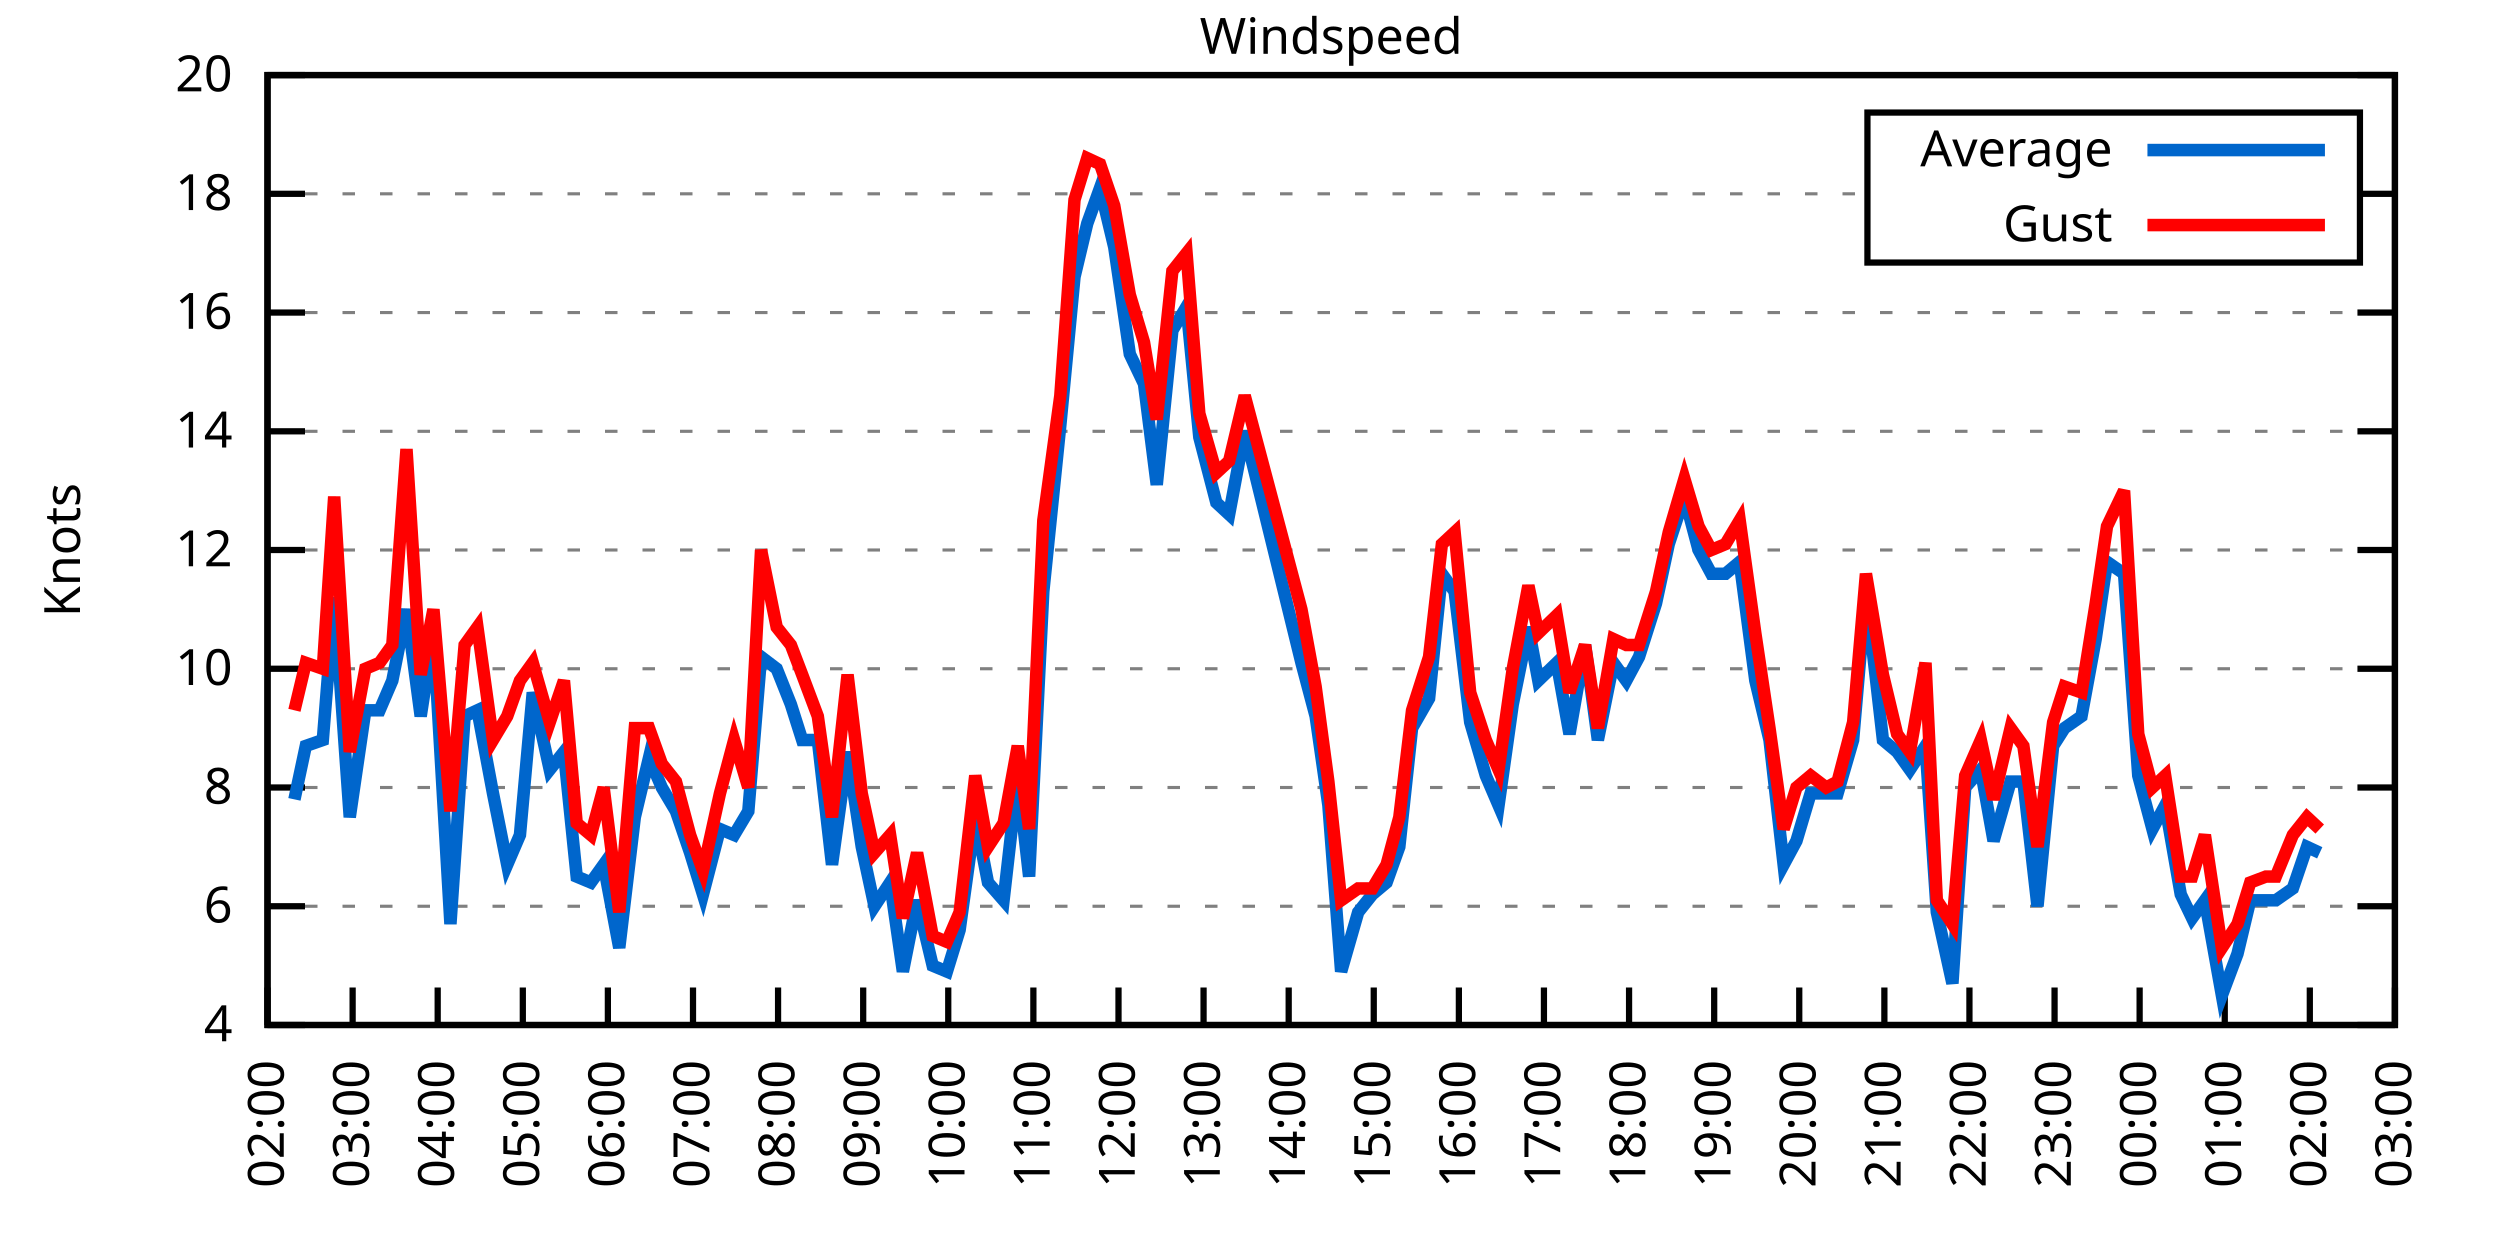
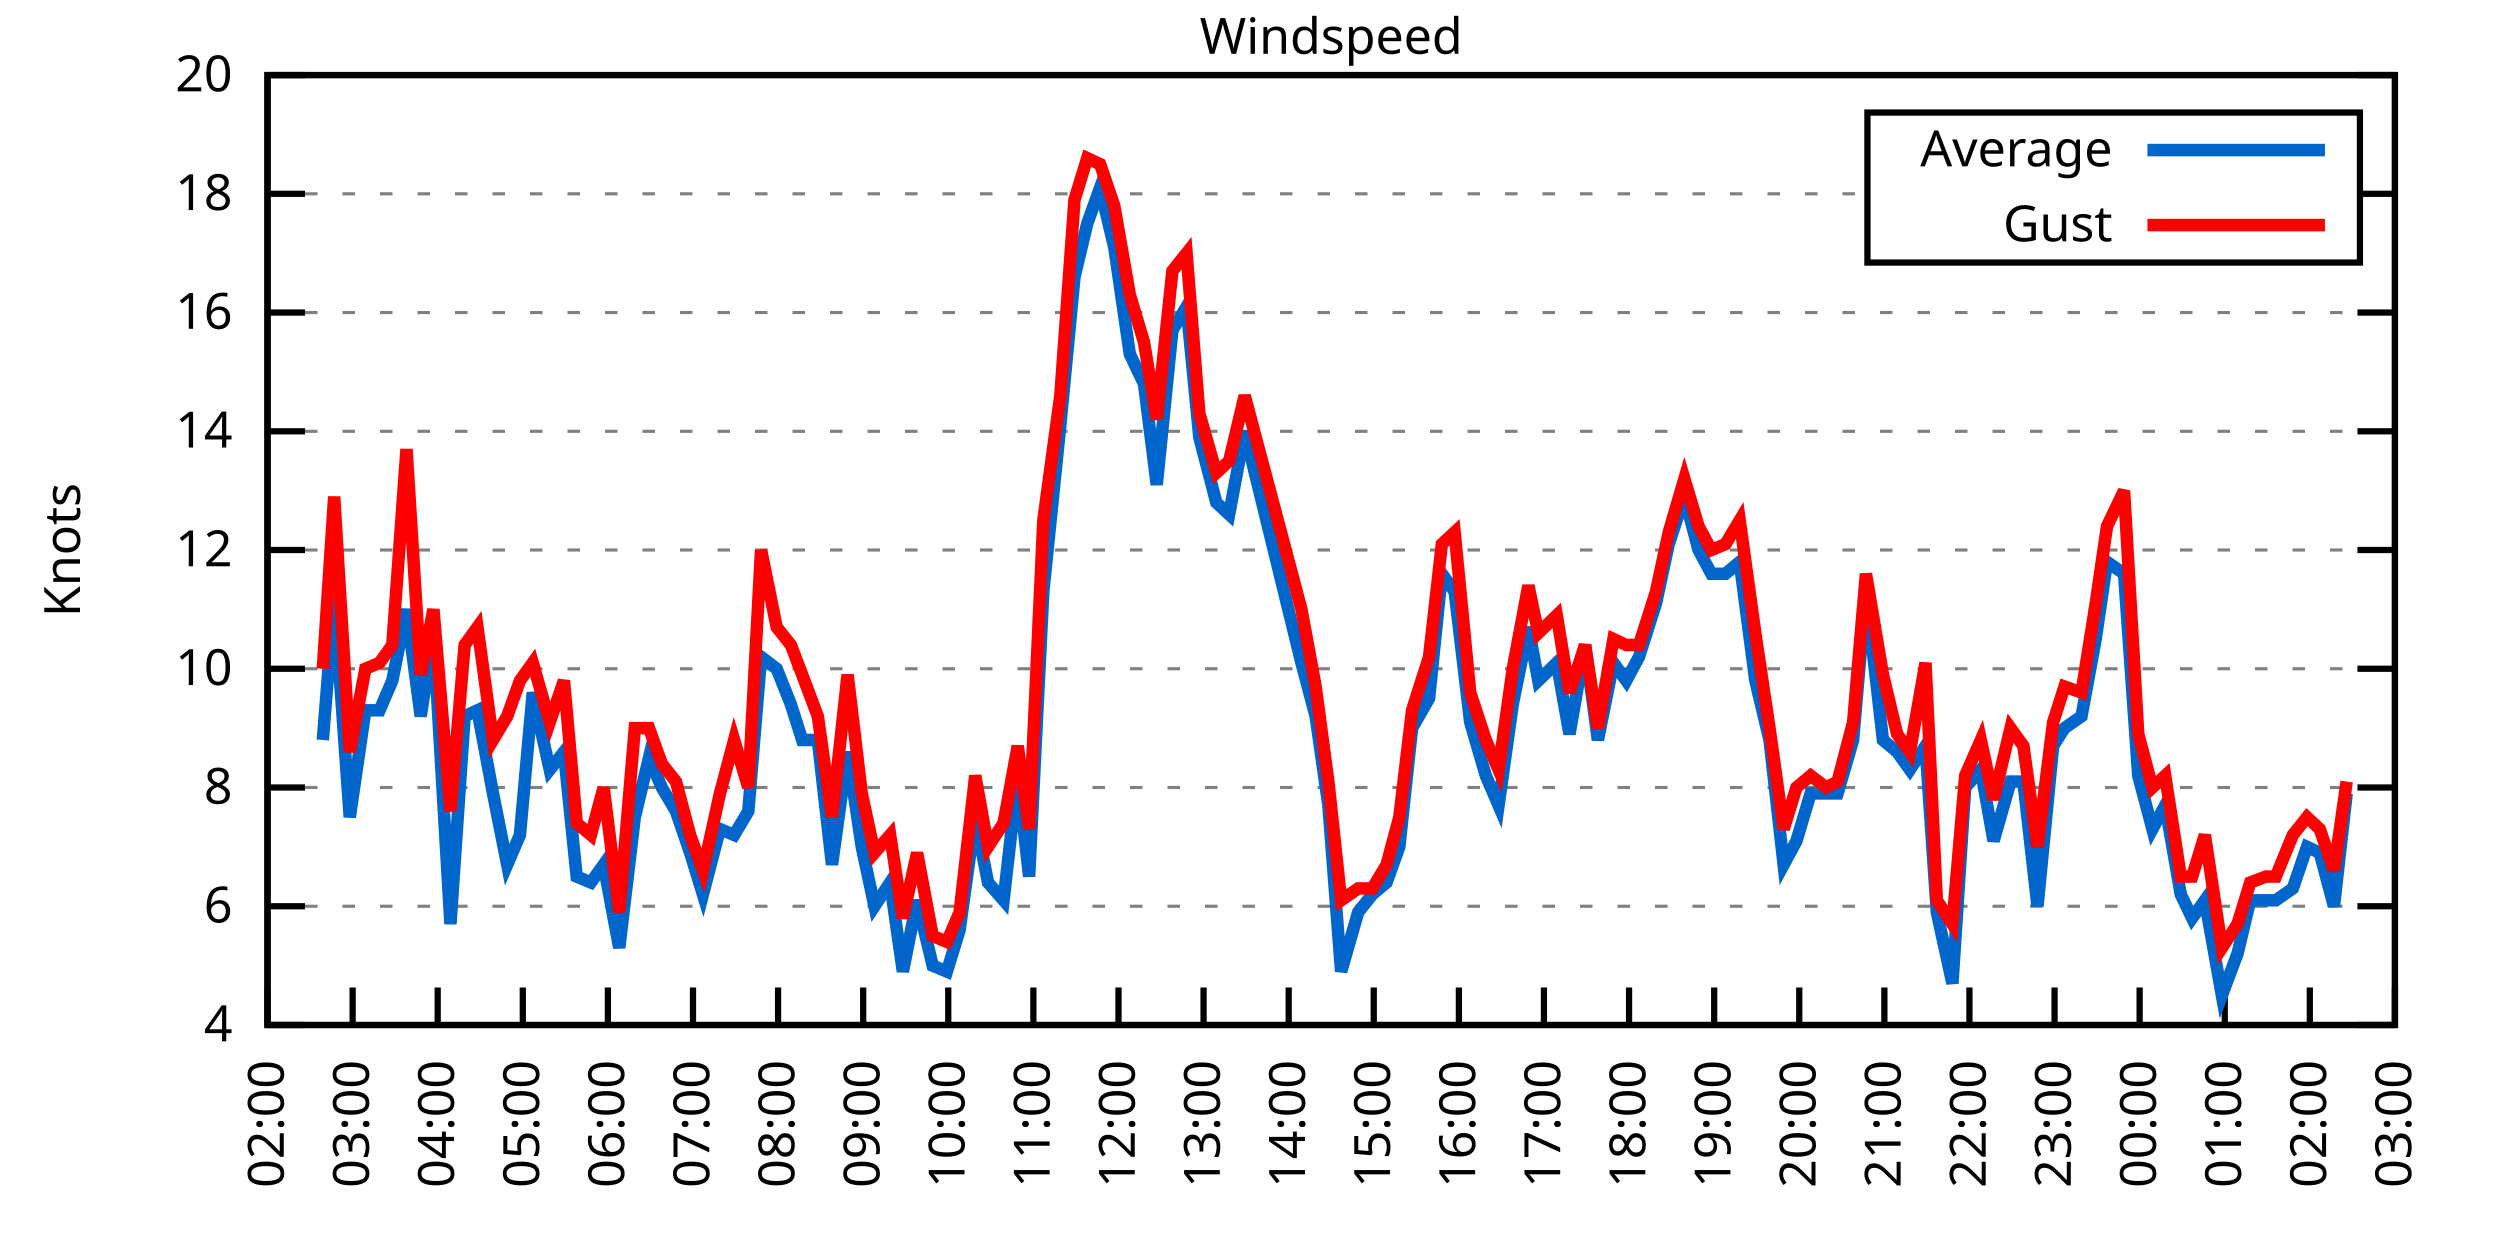
<svg xmlns="http://www.w3.org/2000/svg" xmlns:xlink="http://www.w3.org/1999/xlink" width="400" height="200" viewBox="0 0 400 200">
  <g id="gnuplot_canvas">
    <rect x="0" y="0" width="400" height="200" fill="none" />
    <defs>
      <circle id="gpDot" r="0.5" stroke-width="0.5" stroke="currentColor" />
      <path id="gpPt0" stroke-width="0.333" stroke="currentColor" d="M-1,0 h2 M0,-1 v2" />
      <path id="gpPt1" stroke-width="0.333" stroke="currentColor" d="M-1,-1 L1,1 M1,-1 L-1,1" />
      <path id="gpPt2" stroke-width="0.333" stroke="currentColor" d="M-1,0 L1,0 M0,-1 L0,1 M-1,-1 L1,1 M-1,1 L1,-1" />
      <rect id="gpPt3" stroke-width="0.333" stroke="currentColor" x="-1" y="-1" width="2" height="2" />
      <rect id="gpPt4" stroke-width="0.333" stroke="currentColor" fill="currentColor" x="-1" y="-1" width="2" height="2" />
      <circle id="gpPt5" stroke-width="0.333" stroke="currentColor" cx="0" cy="0" r="1" />
      <use xlink:href="#gpPt5" id="gpPt6" fill="currentColor" stroke="none" />
      <path id="gpPt7" stroke-width="0.333" stroke="currentColor" d="M0,-1.33 L-1.33,0.67 L1.33,0.67 z" />
      <use xlink:href="#gpPt7" id="gpPt8" fill="currentColor" stroke="none" />
      <use xlink:href="#gpPt7" id="gpPt9" stroke="currentColor" transform="rotate(180)" />
      <use xlink:href="#gpPt9" id="gpPt10" fill="currentColor" stroke="none" />
      <use xlink:href="#gpPt3" id="gpPt11" stroke="currentColor" transform="rotate(45)" />
      <use xlink:href="#gpPt11" id="gpPt12" fill="currentColor" stroke="none" />
      <path id="gpPt13" stroke-width="0.333" stroke="currentColor" d="M0,1.330 L1.265,0.411 L0.782,-1.067 L-0.782,-1.076 L-1.265,0.411 z" />
      <use xlink:href="#gpPt13" id="gpPt14" fill="currentColor" stroke="none" />
      <filter id="textbox" filterUnits="objectBoundingBox" x="0" y="0" height="1" width="1">
        <feFlood flood-color="white" flood-opacity="1" result="bgnd" />
        <feComposite in="SourceGraphic" in2="bgnd" operator="atop" />
      </filter>
      <filter id="greybox" filterUnits="objectBoundingBox" x="0" y="0" height="1" width="1">
        <feFlood flood-color="lightgrey" flood-opacity="1" result="grey" />
        <feComposite in="SourceGraphic" in2="grey" operator="atop" />
      </filter>
    </defs>
    <g fill="none" color="white" stroke="currentColor" stroke-width="1.00" stroke-linecap="butt" stroke-linejoin="miter">
</g>
    <g fill="none" color="black" stroke="currentColor" stroke-width="1.00" stroke-linecap="butt" stroke-linejoin="miter">
      <g stroke="none" shape-rendering="crispEdges">
        <polygon fill="rgb(255, 255, 255)" points="42.80,164.00 383.18,164.00 383.18,12.02 42.80,12.02 " />
      </g>
    </g>
    <g fill="none" color="black" stroke="currentColor" stroke-width="1.00" stroke-linecap="butt" stroke-linejoin="miter">
</g>
    <g fill="none" color="black" stroke="black" stroke-width="0.50" stroke-linecap="butt" stroke-linejoin="miter">
</g>
    <g fill="none" color="gray" stroke="currentColor" stroke-width="0.50" stroke-linecap="butt" stroke-linejoin="miter">
      <path stroke="gray" stroke-dasharray="2,4" class="gridline" d="M42.80,164.00 L383.19,164.00  " />
    </g>
    <g fill="none" color="gray" stroke="gray" stroke-width="1.00" stroke-linecap="butt" stroke-linejoin="miter">
</g>
    <g fill="none" color="black" stroke="currentColor" stroke-width="1.00" stroke-linecap="butt" stroke-linejoin="miter">
      <path stroke="black" d="M42.80,164.00 L48.80,164.00 M383.19,164.00 L377.19,164.00  " />
      <g transform="translate(37.20,166.60)" stroke="none" fill="black" font-family="Sans" font-size="8.00" text-anchor="end">
        <text>
          <tspan font-family="Sans"> 4</tspan>
        </text>
      </g>
    </g>
    <g fill="none" color="black" stroke="currentColor" stroke-width="1.00" stroke-linecap="butt" stroke-linejoin="miter">
</g>
    <g fill="none" color="black" stroke="black" stroke-width="0.50" stroke-linecap="butt" stroke-linejoin="miter">
</g>
    <g fill="none" color="gray" stroke="currentColor" stroke-width="0.50" stroke-linecap="butt" stroke-linejoin="miter">
      <path stroke="gray" stroke-dasharray="2,4" class="gridline" d="M42.80,145.00 L383.19,145.00  " />
    </g>
    <g fill="none" color="gray" stroke="gray" stroke-width="1.00" stroke-linecap="butt" stroke-linejoin="miter">
</g>
    <g fill="none" color="black" stroke="currentColor" stroke-width="1.00" stroke-linecap="butt" stroke-linejoin="miter">
      <path stroke="black" d="M42.80,145.00 L48.80,145.00 M383.19,145.00 L377.19,145.00  " />
      <g transform="translate(37.20,147.60)" stroke="none" fill="black" font-family="Sans" font-size="8.00" text-anchor="end">
        <text>
          <tspan font-family="Sans"> 6</tspan>
        </text>
      </g>
    </g>
    <g fill="none" color="black" stroke="currentColor" stroke-width="1.00" stroke-linecap="butt" stroke-linejoin="miter">
</g>
    <g fill="none" color="black" stroke="black" stroke-width="0.50" stroke-linecap="butt" stroke-linejoin="miter">
</g>
    <g fill="none" color="gray" stroke="currentColor" stroke-width="0.50" stroke-linecap="butt" stroke-linejoin="miter">
      <path stroke="gray" stroke-dasharray="2,4" class="gridline" d="M42.80,126.00 L383.19,126.00  " />
    </g>
    <g fill="none" color="gray" stroke="gray" stroke-width="1.00" stroke-linecap="butt" stroke-linejoin="miter">
</g>
    <g fill="none" color="black" stroke="currentColor" stroke-width="1.00" stroke-linecap="butt" stroke-linejoin="miter">
      <path stroke="black" d="M42.80,126.00 L48.80,126.00 M383.19,126.00 L377.19,126.00  " />
      <g transform="translate(37.20,128.60)" stroke="none" fill="black" font-family="Sans" font-size="8.00" text-anchor="end">
        <text>
          <tspan font-family="Sans"> 8</tspan>
        </text>
      </g>
    </g>
    <g fill="none" color="black" stroke="currentColor" stroke-width="1.00" stroke-linecap="butt" stroke-linejoin="miter">
</g>
    <g fill="none" color="black" stroke="black" stroke-width="0.50" stroke-linecap="butt" stroke-linejoin="miter">
</g>
    <g fill="none" color="gray" stroke="currentColor" stroke-width="0.50" stroke-linecap="butt" stroke-linejoin="miter">
      <path stroke="gray" stroke-dasharray="2,4" class="gridline" d="M42.80,107.00 L383.19,107.00  " />
    </g>
    <g fill="none" color="gray" stroke="gray" stroke-width="1.00" stroke-linecap="butt" stroke-linejoin="miter">
</g>
    <g fill="none" color="black" stroke="currentColor" stroke-width="1.00" stroke-linecap="butt" stroke-linejoin="miter">
      <path stroke="black" d="M42.80,107.00 L48.80,107.00 M383.19,107.00 L377.19,107.00  " />
      <g transform="translate(37.20,109.60)" stroke="none" fill="black" font-family="Sans" font-size="8.00" text-anchor="end">
        <text>
          <tspan font-family="Sans"> 10</tspan>
        </text>
      </g>
    </g>
    <g fill="none" color="black" stroke="currentColor" stroke-width="1.00" stroke-linecap="butt" stroke-linejoin="miter">
</g>
    <g fill="none" color="black" stroke="black" stroke-width="0.50" stroke-linecap="butt" stroke-linejoin="miter">
</g>
    <g fill="none" color="gray" stroke="currentColor" stroke-width="0.50" stroke-linecap="butt" stroke-linejoin="miter">
      <path stroke="gray" stroke-dasharray="2,4" class="gridline" d="M42.80,88.00 L383.19,88.00  " />
    </g>
    <g fill="none" color="gray" stroke="gray" stroke-width="1.00" stroke-linecap="butt" stroke-linejoin="miter">
</g>
    <g fill="none" color="black" stroke="currentColor" stroke-width="1.00" stroke-linecap="butt" stroke-linejoin="miter">
      <path stroke="black" d="M42.80,88.00 L48.80,88.00 M383.19,88.00 L377.19,88.00  " />
      <g transform="translate(37.20,90.60)" stroke="none" fill="black" font-family="Sans" font-size="8.00" text-anchor="end">
        <text>
          <tspan font-family="Sans"> 12</tspan>
        </text>
      </g>
    </g>
    <g fill="none" color="black" stroke="currentColor" stroke-width="1.00" stroke-linecap="butt" stroke-linejoin="miter">
</g>
    <g fill="none" color="black" stroke="black" stroke-width="0.50" stroke-linecap="butt" stroke-linejoin="miter">
</g>
    <g fill="none" color="gray" stroke="currentColor" stroke-width="0.50" stroke-linecap="butt" stroke-linejoin="miter">
      <path stroke="gray" stroke-dasharray="2,4" class="gridline" d="M42.80,69.01 L383.19,69.01  " />
    </g>
    <g fill="none" color="gray" stroke="gray" stroke-width="1.00" stroke-linecap="butt" stroke-linejoin="miter">
</g>
    <g fill="none" color="black" stroke="currentColor" stroke-width="1.00" stroke-linecap="butt" stroke-linejoin="miter">
      <path stroke="black" d="M42.80,69.01 L48.80,69.01 M383.19,69.01 L377.19,69.01  " />
      <g transform="translate(37.20,71.61)" stroke="none" fill="black" font-family="Sans" font-size="8.00" text-anchor="end">
        <text>
          <tspan font-family="Sans"> 14</tspan>
        </text>
      </g>
    </g>
    <g fill="none" color="black" stroke="currentColor" stroke-width="1.00" stroke-linecap="butt" stroke-linejoin="miter">
</g>
    <g fill="none" color="black" stroke="black" stroke-width="0.50" stroke-linecap="butt" stroke-linejoin="miter">
</g>
    <g fill="none" color="gray" stroke="currentColor" stroke-width="0.50" stroke-linecap="butt" stroke-linejoin="miter">
      <path stroke="gray" stroke-dasharray="2,4" class="gridline" d="M42.80,50.01 L383.19,50.01  " />
    </g>
    <g fill="none" color="gray" stroke="gray" stroke-width="1.00" stroke-linecap="butt" stroke-linejoin="miter">
</g>
    <g fill="none" color="black" stroke="currentColor" stroke-width="1.00" stroke-linecap="butt" stroke-linejoin="miter">
      <path stroke="black" d="M42.80,50.01 L48.80,50.01 M383.19,50.01 L377.19,50.01  " />
      <g transform="translate(37.20,52.61)" stroke="none" fill="black" font-family="Sans" font-size="8.00" text-anchor="end">
        <text>
          <tspan font-family="Sans"> 16</tspan>
        </text>
      </g>
    </g>
    <g fill="none" color="black" stroke="currentColor" stroke-width="1.00" stroke-linecap="butt" stroke-linejoin="miter">
</g>
    <g fill="none" color="black" stroke="black" stroke-width="0.50" stroke-linecap="butt" stroke-linejoin="miter">
</g>
    <g fill="none" color="gray" stroke="currentColor" stroke-width="0.50" stroke-linecap="butt" stroke-linejoin="miter">
      <path stroke="gray" stroke-dasharray="2,4" class="gridline" d="M42.80,31.01 L298.79,31.01 M377.59,31.01 L383.19,31.01  " />
    </g>
    <g fill="none" color="gray" stroke="gray" stroke-width="1.00" stroke-linecap="butt" stroke-linejoin="miter">
</g>
    <g fill="none" color="black" stroke="currentColor" stroke-width="1.00" stroke-linecap="butt" stroke-linejoin="miter">
      <path stroke="black" d="M42.80,31.01 L48.80,31.01 M383.19,31.01 L377.19,31.01  " />
      <g transform="translate(37.20,33.61)" stroke="none" fill="black" font-family="Sans" font-size="8.00" text-anchor="end">
        <text>
          <tspan font-family="Sans"> 18</tspan>
        </text>
      </g>
    </g>
    <g fill="none" color="black" stroke="currentColor" stroke-width="1.00" stroke-linecap="butt" stroke-linejoin="miter">
</g>
    <g fill="none" color="black" stroke="black" stroke-width="0.50" stroke-linecap="butt" stroke-linejoin="miter">
</g>
    <g fill="none" color="gray" stroke="currentColor" stroke-width="0.50" stroke-linecap="butt" stroke-linejoin="miter">
      <path stroke="gray" stroke-dasharray="2,4" class="gridline" d="M42.80,12.01 L383.19,12.01  " />
    </g>
    <g fill="none" color="gray" stroke="gray" stroke-width="1.00" stroke-linecap="butt" stroke-linejoin="miter">
</g>
    <g fill="none" color="black" stroke="currentColor" stroke-width="1.00" stroke-linecap="butt" stroke-linejoin="miter">
      <path stroke="black" d="M42.80,12.01 L48.80,12.01 M383.19,12.01 L377.19,12.01  " />
      <g transform="translate(37.20,14.61)" stroke="none" fill="black" font-family="Sans" font-size="8.00" text-anchor="end">
        <text>
          <tspan font-family="Sans"> 20</tspan>
        </text>
      </g>
    </g>
    <g fill="none" color="black" stroke="currentColor" stroke-width="1.00" stroke-linecap="butt" stroke-linejoin="miter">
      <path stroke="black" d="M42.80,164.00 L42.80,158.00  " />
      <g transform="translate(45.40,169.60) rotate(270.00)" stroke="none" fill="black" font-family="Sans" font-size="8.00" text-anchor="end">
        <text>
          <tspan font-family="Sans">02:00</tspan>
        </text>
      </g>
    </g>
    <g fill="none" color="black" stroke="currentColor" stroke-width="1.00" stroke-linecap="butt" stroke-linejoin="miter">
      <path stroke="black" d="M56.42,164.00 L56.42,158.00  " />
      <g transform="translate(59.02,169.60) rotate(270.00)" stroke="none" fill="black" font-family="Sans" font-size="8.00" text-anchor="end">
        <text>
          <tspan font-family="Sans">03:00</tspan>
        </text>
      </g>
    </g>
    <g fill="none" color="black" stroke="currentColor" stroke-width="1.00" stroke-linecap="butt" stroke-linejoin="miter">
      <path stroke="black" d="M70.03,164.00 L70.03,158.00  " />
      <g transform="translate(72.63,169.60) rotate(270.00)" stroke="none" fill="black" font-family="Sans" font-size="8.00" text-anchor="end">
        <text>
          <tspan font-family="Sans">04:00</tspan>
        </text>
      </g>
    </g>
    <g fill="none" color="black" stroke="currentColor" stroke-width="1.00" stroke-linecap="butt" stroke-linejoin="miter">
      <path stroke="black" d="M83.65,164.00 L83.65,158.00  " />
      <g transform="translate(86.25,169.60) rotate(270.00)" stroke="none" fill="black" font-family="Sans" font-size="8.00" text-anchor="end">
        <text>
          <tspan font-family="Sans">05:00</tspan>
        </text>
      </g>
    </g>
    <g fill="none" color="black" stroke="currentColor" stroke-width="1.00" stroke-linecap="butt" stroke-linejoin="miter">
      <path stroke="black" d="M97.26,164.00 L97.26,158.00  " />
      <g transform="translate(99.86,169.60) rotate(270.00)" stroke="none" fill="black" font-family="Sans" font-size="8.00" text-anchor="end">
        <text>
          <tspan font-family="Sans">06:00</tspan>
        </text>
      </g>
    </g>
    <g fill="none" color="black" stroke="currentColor" stroke-width="1.00" stroke-linecap="butt" stroke-linejoin="miter">
      <path stroke="black" d="M110.88,164.00 L110.88,158.00  " />
      <g transform="translate(113.48,169.60) rotate(270.00)" stroke="none" fill="black" font-family="Sans" font-size="8.00" text-anchor="end">
        <text>
          <tspan font-family="Sans">07:00</tspan>
        </text>
      </g>
    </g>
    <g fill="none" color="black" stroke="currentColor" stroke-width="1.00" stroke-linecap="butt" stroke-linejoin="miter">
      <path stroke="black" d="M124.49,164.00 L124.49,158.00  " />
      <g transform="translate(127.09,169.60) rotate(270.00)" stroke="none" fill="black" font-family="Sans" font-size="8.00" text-anchor="end">
        <text>
          <tspan font-family="Sans">08:00</tspan>
        </text>
      </g>
    </g>
    <g fill="none" color="black" stroke="currentColor" stroke-width="1.00" stroke-linecap="butt" stroke-linejoin="miter">
      <path stroke="black" d="M138.11,164.00 L138.11,158.00  " />
      <g transform="translate(140.71,169.60) rotate(270.00)" stroke="none" fill="black" font-family="Sans" font-size="8.00" text-anchor="end">
        <text>
          <tspan font-family="Sans">09:00</tspan>
        </text>
      </g>
    </g>
    <g fill="none" color="black" stroke="currentColor" stroke-width="1.00" stroke-linecap="butt" stroke-linejoin="miter">
      <path stroke="black" d="M151.72,164.00 L151.72,158.00  " />
      <g transform="translate(154.32,169.60) rotate(270.00)" stroke="none" fill="black" font-family="Sans" font-size="8.00" text-anchor="end">
        <text>
          <tspan font-family="Sans">10:00</tspan>
        </text>
      </g>
    </g>
    <g fill="none" color="black" stroke="currentColor" stroke-width="1.00" stroke-linecap="butt" stroke-linejoin="miter">
      <path stroke="black" d="M165.34,164.00 L165.34,158.00  " />
      <g transform="translate(167.94,169.60) rotate(270.00)" stroke="none" fill="black" font-family="Sans" font-size="8.00" text-anchor="end">
        <text>
          <tspan font-family="Sans">11:00</tspan>
        </text>
      </g>
    </g>
    <g fill="none" color="black" stroke="currentColor" stroke-width="1.00" stroke-linecap="butt" stroke-linejoin="miter">
      <path stroke="black" d="M178.96,164.00 L178.96,158.00  " />
      <g transform="translate(181.56,169.60) rotate(270.00)" stroke="none" fill="black" font-family="Sans" font-size="8.00" text-anchor="end">
        <text>
          <tspan font-family="Sans">12:00</tspan>
        </text>
      </g>
    </g>
    <g fill="none" color="black" stroke="currentColor" stroke-width="1.00" stroke-linecap="butt" stroke-linejoin="miter">
      <path stroke="black" d="M192.57,164.00 L192.57,158.00  " />
      <g transform="translate(195.17,169.60) rotate(270.00)" stroke="none" fill="black" font-family="Sans" font-size="8.00" text-anchor="end">
        <text>
          <tspan font-family="Sans">13:00</tspan>
        </text>
      </g>
    </g>
    <g fill="none" color="black" stroke="currentColor" stroke-width="1.00" stroke-linecap="butt" stroke-linejoin="miter">
      <path stroke="black" d="M206.19,164.00 L206.19,158.00  " />
      <g transform="translate(208.79,169.60) rotate(270.00)" stroke="none" fill="black" font-family="Sans" font-size="8.00" text-anchor="end">
        <text>
          <tspan font-family="Sans">14:00</tspan>
        </text>
      </g>
    </g>
    <g fill="none" color="black" stroke="currentColor" stroke-width="1.00" stroke-linecap="butt" stroke-linejoin="miter">
      <path stroke="black" d="M219.80,164.00 L219.80,158.00  " />
      <g transform="translate(222.40,169.60) rotate(270.00)" stroke="none" fill="black" font-family="Sans" font-size="8.00" text-anchor="end">
        <text>
          <tspan font-family="Sans">15:00</tspan>
        </text>
      </g>
    </g>
    <g fill="none" color="black" stroke="currentColor" stroke-width="1.00" stroke-linecap="butt" stroke-linejoin="miter">
      <path stroke="black" d="M233.42,164.00 L233.42,158.00  " />
      <g transform="translate(236.02,169.60) rotate(270.00)" stroke="none" fill="black" font-family="Sans" font-size="8.00" text-anchor="end">
        <text>
          <tspan font-family="Sans">16:00</tspan>
        </text>
      </g>
    </g>
    <g fill="none" color="black" stroke="currentColor" stroke-width="1.00" stroke-linecap="butt" stroke-linejoin="miter">
      <path stroke="black" d="M247.03,164.00 L247.03,158.00  " />
      <g transform="translate(249.63,169.60) rotate(270.00)" stroke="none" fill="black" font-family="Sans" font-size="8.00" text-anchor="end">
        <text>
          <tspan font-family="Sans">17:00</tspan>
        </text>
      </g>
    </g>
    <g fill="none" color="black" stroke="currentColor" stroke-width="1.00" stroke-linecap="butt" stroke-linejoin="miter">
      <path stroke="black" d="M260.65,164.00 L260.65,158.00  " />
      <g transform="translate(263.25,169.60) rotate(270.00)" stroke="none" fill="black" font-family="Sans" font-size="8.00" text-anchor="end">
        <text>
          <tspan font-family="Sans">18:00</tspan>
        </text>
      </g>
    </g>
    <g fill="none" color="black" stroke="currentColor" stroke-width="1.00" stroke-linecap="butt" stroke-linejoin="miter">
      <path stroke="black" d="M274.27,164.00 L274.27,158.00  " />
      <g transform="translate(276.87,169.60) rotate(270.00)" stroke="none" fill="black" font-family="Sans" font-size="8.00" text-anchor="end">
        <text>
          <tspan font-family="Sans">19:00</tspan>
        </text>
      </g>
    </g>
    <g fill="none" color="black" stroke="currentColor" stroke-width="1.00" stroke-linecap="butt" stroke-linejoin="miter">
      <path stroke="black" d="M287.88,164.00 L287.88,158.00  " />
      <g transform="translate(290.48,169.60) rotate(270.00)" stroke="none" fill="black" font-family="Sans" font-size="8.00" text-anchor="end">
        <text>
          <tspan font-family="Sans">20:00</tspan>
        </text>
      </g>
    </g>
    <g fill="none" color="black" stroke="currentColor" stroke-width="1.00" stroke-linecap="butt" stroke-linejoin="miter">
      <path stroke="black" d="M301.50,164.00 L301.50,158.00  " />
      <g transform="translate(304.10,169.60) rotate(270.00)" stroke="none" fill="black" font-family="Sans" font-size="8.00" text-anchor="end">
        <text>
          <tspan font-family="Sans">21:00</tspan>
        </text>
      </g>
    </g>
    <g fill="none" color="black" stroke="currentColor" stroke-width="1.00" stroke-linecap="butt" stroke-linejoin="miter">
      <path stroke="black" d="M315.11,164.00 L315.11,158.00  " />
      <g transform="translate(317.71,169.60) rotate(270.00)" stroke="none" fill="black" font-family="Sans" font-size="8.00" text-anchor="end">
        <text>
          <tspan font-family="Sans">22:00</tspan>
        </text>
      </g>
    </g>
    <g fill="none" color="black" stroke="currentColor" stroke-width="1.00" stroke-linecap="butt" stroke-linejoin="miter">
      <path stroke="black" d="M328.73,164.00 L328.73,158.00  " />
      <g transform="translate(331.33,169.60) rotate(270.00)" stroke="none" fill="black" font-family="Sans" font-size="8.00" text-anchor="end">
        <text>
          <tspan font-family="Sans">23:00</tspan>
        </text>
      </g>
    </g>
    <g fill="none" color="black" stroke="currentColor" stroke-width="1.00" stroke-linecap="butt" stroke-linejoin="miter">
      <path stroke="black" d="M342.34,164.00 L342.34,158.00  " />
      <g transform="translate(344.94,169.60) rotate(270.00)" stroke="none" fill="black" font-family="Sans" font-size="8.00" text-anchor="end">
        <text>
          <tspan font-family="Sans">00:00</tspan>
        </text>
      </g>
    </g>
    <g fill="none" color="black" stroke="currentColor" stroke-width="1.00" stroke-linecap="butt" stroke-linejoin="miter">
      <path stroke="black" d="M355.96,164.00 L355.96,158.00  " />
      <g transform="translate(358.56,169.60) rotate(270.00)" stroke="none" fill="black" font-family="Sans" font-size="8.00" text-anchor="end">
        <text>
          <tspan font-family="Sans">01:00</tspan>
        </text>
      </g>
    </g>
    <g fill="none" color="black" stroke="currentColor" stroke-width="1.00" stroke-linecap="butt" stroke-linejoin="miter">
      <path stroke="black" d="M369.57,164.00 L369.57,158.00  " />
      <g transform="translate(372.17,169.60) rotate(270.00)" stroke="none" fill="black" font-family="Sans" font-size="8.00" text-anchor="end">
        <text>
          <tspan font-family="Sans">02:00</tspan>
        </text>
      </g>
    </g>
    <g fill="none" color="black" stroke="currentColor" stroke-width="1.00" stroke-linecap="butt" stroke-linejoin="miter">
      <path stroke="black" d="M383.19,164.00 L383.19,158.00  " />
      <g transform="translate(385.79,169.60) rotate(270.00)" stroke="none" fill="black" font-family="Sans" font-size="8.00" text-anchor="end">
        <text>
          <tspan font-family="Sans">03:00</tspan>
        </text>
      </g>
    </g>
    <g fill="none" color="black" stroke="currentColor" stroke-width="1.00" stroke-linecap="butt" stroke-linejoin="miter">
</g>
    <g fill="none" color="black" stroke="currentColor" stroke-width="1.00" stroke-linecap="butt" stroke-linejoin="miter">
      <path stroke="black" d="M42.80,12.01 L42.80,164.00 L383.19,164.00 L383.19,12.01 L42.80,12.01 Z  " />
    </g>
    <g fill="none" color="black" stroke="currentColor" stroke-width="1.00" stroke-linecap="butt" stroke-linejoin="miter">
</g>
    <g fill="none" color="black" stroke="currentColor" stroke-width="1.00" stroke-linecap="butt" stroke-linejoin="miter">
      <path stroke="black" d="M298.79,42.01 L298.79,18.01 L377.59,18.01 L377.59,42.01 L298.79,42.01 Z  " />
    </g>
    <g id="Windspeed_plot_1">
      <g fill="none" color="white" stroke="black" stroke-width="2.00" stroke-linecap="butt" stroke-linejoin="miter">
</g>
      <g fill="none" color="black" stroke="currentColor" stroke-width="2.00" stroke-linecap="butt" stroke-linejoin="miter">
        <g transform="translate(337.99,26.61)" stroke="none" fill="black" font-family="Sans" font-size="8.00" text-anchor="end">
          <text>
            <tspan font-family="Sans">Average</tspan>
          </text>
        </g>
      </g>
      <g fill="none" color="black" stroke="currentColor" stroke-width="2.00" stroke-linecap="butt" stroke-linejoin="miter">
-         <path stroke="rgb(  0, 102, 204)" d="M343.59,24.01 L371.99,24.01 M47.11,127.90 L48.93,119.35 L51.65,118.40 L53.47,95.60 L55.96,130.75 L58.46,113.65   L60.73,113.65 L62.77,108.90 L65.04,97.50 L67.31,114.60 L69.35,101.30 L72.07,147.85 L74.34,114.60 L76.39,113.65   L78.88,126.95 L81.15,138.35 L83.19,133.60 L85.24,110.80 L87.96,123.15 L90.23,120.30 L92.27,140.25 L94.54,141.20   L96.58,138.35 L99.08,151.65 L101.57,130.75 L103.84,121.25 L105.89,126.00 L108.15,129.80 L110.42,136.45 L112.47,143.10   L115.19,132.65 L117.46,133.60 L119.73,129.80 L121.77,105.10 L124.27,107.00 L126.54,112.70 L128.35,118.40 L130.85,118.40   L133.12,138.35 L135.61,120.30 L137.88,135.50 L139.92,145.00 L142.42,141.20 L144.46,155.45 L146.73,144.05 L149.23,154.50   L151.50,155.45 L153.54,148.80 L156.04,130.75 L158.08,141.20 L160.57,144.05 L162.84,124.10 L164.66,140.25 L166.93,94.65   L169.65,68.06 L171.92,44.31 L173.96,35.76 L176.01,30.06 L178.28,39.56 L180.77,56.66 L183.04,61.41 L185.08,77.56   L187.58,52.86 L189.85,49.06 L191.89,69.96 L194.61,80.41 L196.66,82.31 L199.15,69.01 L208.23,106.05 L210.50,114.60   L212.54,128.85 L214.58,155.45 L217.31,145.95 L219.58,143.10 L221.85,141.20 L223.89,135.50 L225.93,116.50 L228.65,111.75   L230.70,91.80 L232.74,94.65 L235.23,115.55 L237.73,124.10 L239.77,128.85 L242.04,112.70 L244.54,100.35 L246.13,108.90   L249.08,106.05 L251.12,117.45 L253.61,103.20 L255.66,118.40 L258.15,106.05 L260.20,108.90 L262.24,105.10 L264.96,96.55   L267.00,87.06 L269.50,79.46 L271.77,88.00 L273.81,91.80 L276.08,91.80 L278.35,89.90 L280.85,108.90 L283.12,118.40   L285.38,138.35 L287.43,134.55 L289.70,126.95 L292.19,126.95 L294.01,126.95 L296.50,118.40 L298.55,94.65 L301.27,118.40   L303.54,120.30 L305.58,123.15 L308.08,119.35 L309.89,145.95 L312.39,157.35 L314.43,126.00 L316.93,123.15 L318.97,134.55   L321.69,125.05 L323.74,125.05 L326.00,145.00 L328.50,119.35 L330.32,116.50 L333.04,114.60 L335.31,102.25 L337.12,89.90   L339.85,91.80 L342.12,124.10 L344.39,132.65 L346.43,128.85 L348.92,143.10 L350.74,146.90 L352.78,144.05 L355.50,159.25   L358.00,152.60 L360.04,144.05 L362.54,144.05 L364.13,144.05 L366.85,142.15 L369.12,135.50 L371.16,136.45  " />
+         <path stroke="rgb(  0, 102, 204)" d="M343.59,24.01 L371.99,24.01 M51.65,118.40 L53.47,95.60 L55.96,130.75 L58.46,113.65 L60.73,113.65 L62.77,108.90   L65.04,97.50 L67.31,114.60 L69.35,101.30 L72.07,147.85 L74.34,114.60 L76.39,113.65 L78.88,126.95 L81.15,138.35   L83.19,133.60 L85.24,110.80 L87.96,123.15 L90.23,120.30 L92.27,140.25 L94.54,141.20 L96.58,138.35 L99.08,151.65   L101.57,130.75 L103.84,121.25 L105.89,126.00 L108.15,129.80 L110.42,136.45 L112.47,143.10 L115.19,132.65 L117.46,133.60   L119.73,129.80 L121.77,105.10 L124.27,107.00 L126.54,112.70 L128.35,118.40 L130.85,118.40 L133.12,138.35 L135.61,120.30   L137.88,135.50 L139.92,145.00 L142.42,141.20 L144.46,155.45 L146.73,144.05 L149.23,154.50 L151.50,155.45 L153.54,148.80   L156.04,130.75 L158.08,141.20 L160.57,144.05 L162.84,124.10 L164.66,140.25 L166.93,94.65 L169.65,68.06 L171.92,44.31   L173.96,35.76 L176.01,30.06 L178.28,39.56 L180.77,56.66 L183.04,61.41 L185.08,77.56 L187.58,52.86 L189.85,49.06   L191.89,69.96 L194.61,80.41 L196.66,82.31 L199.15,69.01 L208.23,106.05 L210.50,114.60 L212.54,128.85 L214.58,155.45   L217.31,145.95 L219.58,143.10 L221.85,141.20 L223.89,135.50 L225.93,116.50 L228.65,111.75 L230.70,91.80 L232.74,94.65   L235.23,115.55 L237.73,124.10 L239.77,128.85 L242.04,112.70 L244.54,100.35 L246.13,108.90 L249.08,106.05 L251.12,117.45   L253.61,103.20 L255.66,118.40 L258.15,106.05 L260.20,108.90 L262.24,105.10 L264.96,96.55 L267.00,87.06 L269.50,79.46   L271.77,88.00 L273.81,91.80 L276.08,91.80 L278.35,89.90 L280.85,108.90 L283.12,118.40 L285.38,138.35 L287.43,134.55   L289.70,126.95 L292.19,126.95 L294.01,126.95 L296.50,118.40 L298.55,94.65 L301.27,118.40 L303.54,120.30 L305.58,123.15   L308.08,119.35 L309.89,145.95 L312.39,157.35 L314.43,126.00 L316.93,123.15 L318.97,134.55 L321.69,125.05 L323.74,125.05   L326.00,145.00 L328.50,119.35 L330.32,116.50 L333.04,114.60 L335.31,102.25 L337.12,89.90 L339.85,91.80 L342.12,124.10   L344.39,132.65 L346.43,128.85 L348.92,143.10 L350.74,146.90 L352.78,144.05 L355.50,159.25 L358.00,152.60 L360.04,144.05   L362.54,144.05 L364.13,144.05 L366.85,142.15 L369.12,135.50 L371.16,136.45 L373.43,145.00 L375.47,126.95  " />
      </g>
    </g>
    <g id="Windspeed_plot_2">
      <g fill="none" color="black" stroke="currentColor" stroke-width="2.00" stroke-linecap="butt" stroke-linejoin="miter">
        <g transform="translate(337.99,38.61)" stroke="none" fill="black" font-family="Sans" font-size="8.00" text-anchor="end">
          <text>
            <tspan font-family="Sans">Gust</tspan>
          </text>
        </g>
      </g>
      <g fill="none" color="black" stroke="currentColor" stroke-width="2.00" stroke-linecap="butt" stroke-linejoin="miter">
-         <path stroke="rgb(255,   0,   0)" d="M343.59,36.01 L371.99,36.01 M47.11,113.65 L48.93,106.05 L51.65,107.00 L53.47,79.46 L55.96,120.30 L58.46,107.00   L60.73,106.05 L62.77,103.20 L65.04,71.86 L67.31,107.95 L69.35,97.50 L72.07,129.80 L74.34,103.20 L76.39,100.35   L78.88,118.40 L81.15,114.60 L83.19,108.90 L85.24,106.05 L87.96,115.55 L90.23,108.90 L92.27,131.70 L94.54,133.60   L96.58,126.00 L99.08,145.95 L101.57,116.50 L103.84,116.50 L105.89,122.20 L108.15,125.05 L110.42,133.60 L112.47,139.30   L115.19,126.95 L117.46,118.40 L119.73,126.00 L121.77,88.00 L124.27,100.35 L126.54,103.20 L128.35,107.95 L130.85,114.60   L133.12,130.75 L135.61,107.95 L137.88,126.95 L139.92,136.45 L142.42,133.60 L144.46,146.90 L146.73,136.45 L149.23,149.75   L151.50,150.70 L153.54,145.95 L156.04,124.10 L158.08,135.50 L160.57,131.70 L162.84,119.35 L164.66,132.65 L166.93,83.26   L169.65,63.31 L171.92,31.96 L173.96,25.31 L176.01,26.26 L178.28,32.91 L180.77,47.16 L183.04,54.76 L185.08,67.11   L187.58,43.36 L189.85,40.51 L191.89,66.16 L194.61,75.66 L196.66,73.76 L199.15,63.31 L208.23,97.50 L210.50,109.85   L212.54,125.05 L214.58,144.05 L217.31,142.15 L219.58,142.15 L221.85,138.35 L223.89,130.75 L225.93,113.65 L228.65,105.10   L230.70,87.06 L232.74,85.16 L235.23,110.80 L237.73,118.40 L239.77,123.15 L242.04,107.00 L244.54,93.70 L246.13,101.30   L249.08,98.45 L251.12,110.80 L253.61,103.20 L255.66,116.50 L258.15,102.25 L260.20,103.20 L262.24,103.20 L264.96,94.65   L267.00,85.16 L269.50,76.61 L271.77,84.21 L273.81,88.00 L276.08,87.06 L278.35,83.26 L280.85,101.30 L283.12,116.50   L285.38,132.65 L287.43,126.00 L289.70,124.10 L292.19,126.00 L294.01,125.05 L296.50,115.55 L298.55,91.80 L301.27,107.95   L303.54,117.45 L305.58,120.30 L308.08,106.05 L309.89,144.05 L312.39,147.85 L314.43,124.10 L316.93,118.40 L318.97,127.90   L321.69,116.50 L323.74,119.35 L326.00,135.50 L328.50,115.55 L330.32,109.85 L333.04,110.80 L335.31,96.55 L337.12,84.21   L339.85,78.51 L342.12,117.45 L344.39,126.00 L346.43,124.10 L348.92,140.25 L350.74,140.25 L352.78,133.60 L355.50,151.65   L358.00,147.85 L360.04,141.20 L362.54,140.25 L364.13,140.25 L366.85,133.60 L369.12,130.75 L371.16,132.65  " />
+         <path stroke="rgb(255,   0,   0)" d="M343.59,36.01 L371.99,36.01 M51.65,107.00 L53.47,79.46 L55.96,120.30 L58.46,107.00 L60.73,106.05 L62.77,103.20   L65.04,71.86 L67.31,107.95 L69.35,97.50 L72.07,129.80 L74.34,103.20 L76.39,100.35 L78.88,118.40 L81.15,114.60   L83.19,108.90 L85.24,106.05 L87.96,115.55 L90.23,108.90 L92.27,131.70 L94.54,133.60 L96.58,126.00 L99.08,145.95   L101.57,116.50 L103.84,116.50 L105.89,122.20 L108.15,125.05 L110.42,133.60 L112.47,139.30 L115.19,126.95 L117.46,118.40   L119.73,126.00 L121.77,88.00 L124.27,100.35 L126.54,103.20 L128.35,107.95 L130.85,114.60 L133.12,130.75 L135.61,107.95   L137.88,126.95 L139.92,136.45 L142.42,133.60 L144.46,146.90 L146.73,136.45 L149.23,149.75 L151.50,150.70 L153.54,145.95   L156.04,124.10 L158.08,135.50 L160.57,131.70 L162.84,119.35 L164.66,132.65 L166.93,83.26 L169.65,63.31 L171.92,31.96   L173.96,25.31 L176.01,26.26 L178.28,32.91 L180.77,47.16 L183.04,54.76 L185.08,67.11 L187.58,43.36 L189.85,40.51   L191.89,66.16 L194.61,75.66 L196.66,73.76 L199.15,63.31 L208.23,97.50 L210.50,109.85 L212.54,125.05 L214.58,144.05   L217.31,142.15 L219.58,142.15 L221.85,138.35 L223.89,130.75 L225.93,113.65 L228.65,105.10 L230.70,87.06 L232.74,85.16   L235.23,110.80 L237.73,118.40 L239.77,123.15 L242.04,107.00 L244.54,93.70 L246.13,101.30 L249.08,98.45 L251.12,110.80   L253.61,103.20 L255.66,116.50 L258.15,102.25 L260.20,103.20 L262.24,103.20 L264.96,94.65 L267.00,85.16 L269.50,76.61   L271.77,84.21 L273.81,88.00 L276.08,87.06 L278.35,83.26 L280.85,101.30 L283.12,116.50 L285.38,132.65 L287.43,126.00   L289.70,124.10 L292.19,126.00 L294.01,125.05 L296.50,115.55 L298.55,91.80 L301.27,107.95 L303.54,117.45 L305.58,120.30   L308.08,106.05 L309.89,144.05 L312.39,147.85 L314.43,124.10 L316.93,118.40 L318.97,127.90 L321.69,116.50 L323.74,119.35   L326.00,135.50 L328.50,115.55 L330.32,109.85 L333.04,110.80 L335.31,96.55 L337.12,84.21 L339.85,78.51 L342.12,117.45   L344.39,126.00 L346.43,124.10 L348.92,140.25 L350.74,140.25 L352.78,133.60 L355.50,151.65 L358.00,147.85 L360.04,141.20   L362.54,140.25 L364.13,140.25 L366.85,133.60 L369.12,130.75 L371.16,132.65 L373.43,139.30 L375.47,125.05  " />
      </g>
    </g>
    <g fill="none" color="black" stroke="currentColor" stroke-width="2.00" stroke-linecap="butt" stroke-linejoin="miter">
</g>
    <g fill="none" color="black" stroke="black" stroke-width="1.00" stroke-linecap="butt" stroke-linejoin="miter">
</g>
    <g fill="none" color="black" stroke="currentColor" stroke-width="1.00" stroke-linecap="butt" stroke-linejoin="miter">
      <path stroke="black" d="M42.80,12.01 L42.80,164.00 L383.19,164.00 L383.19,12.01 L42.80,12.01 Z  " />
      <g transform="translate(12.80,88.01) rotate(270.00)" stroke="none" fill="black" font-family="Sans" font-size="8.00" text-anchor="middle">
        <text>
          <tspan font-family="Sans">Knots</tspan>
        </text>
      </g>
    </g>
    <g fill="none" color="black" stroke="currentColor" stroke-width="1.00" stroke-linecap="butt" stroke-linejoin="miter">
</g>
    <g fill="none" color="black" stroke="currentColor" stroke-width="1.00" stroke-linecap="butt" stroke-linejoin="miter">
      <g transform="translate(212.99,8.61)" stroke="none" fill="black" font-family="Sans" font-size="8.00" text-anchor="middle">
        <text>
          <tspan font-family="Sans">Windspeed</tspan>
        </text>
      </g>
    </g>
    <g fill="none" color="black" stroke="currentColor" stroke-width="1.00" stroke-linecap="butt" stroke-linejoin="miter">
</g>
  </g>
</svg>
